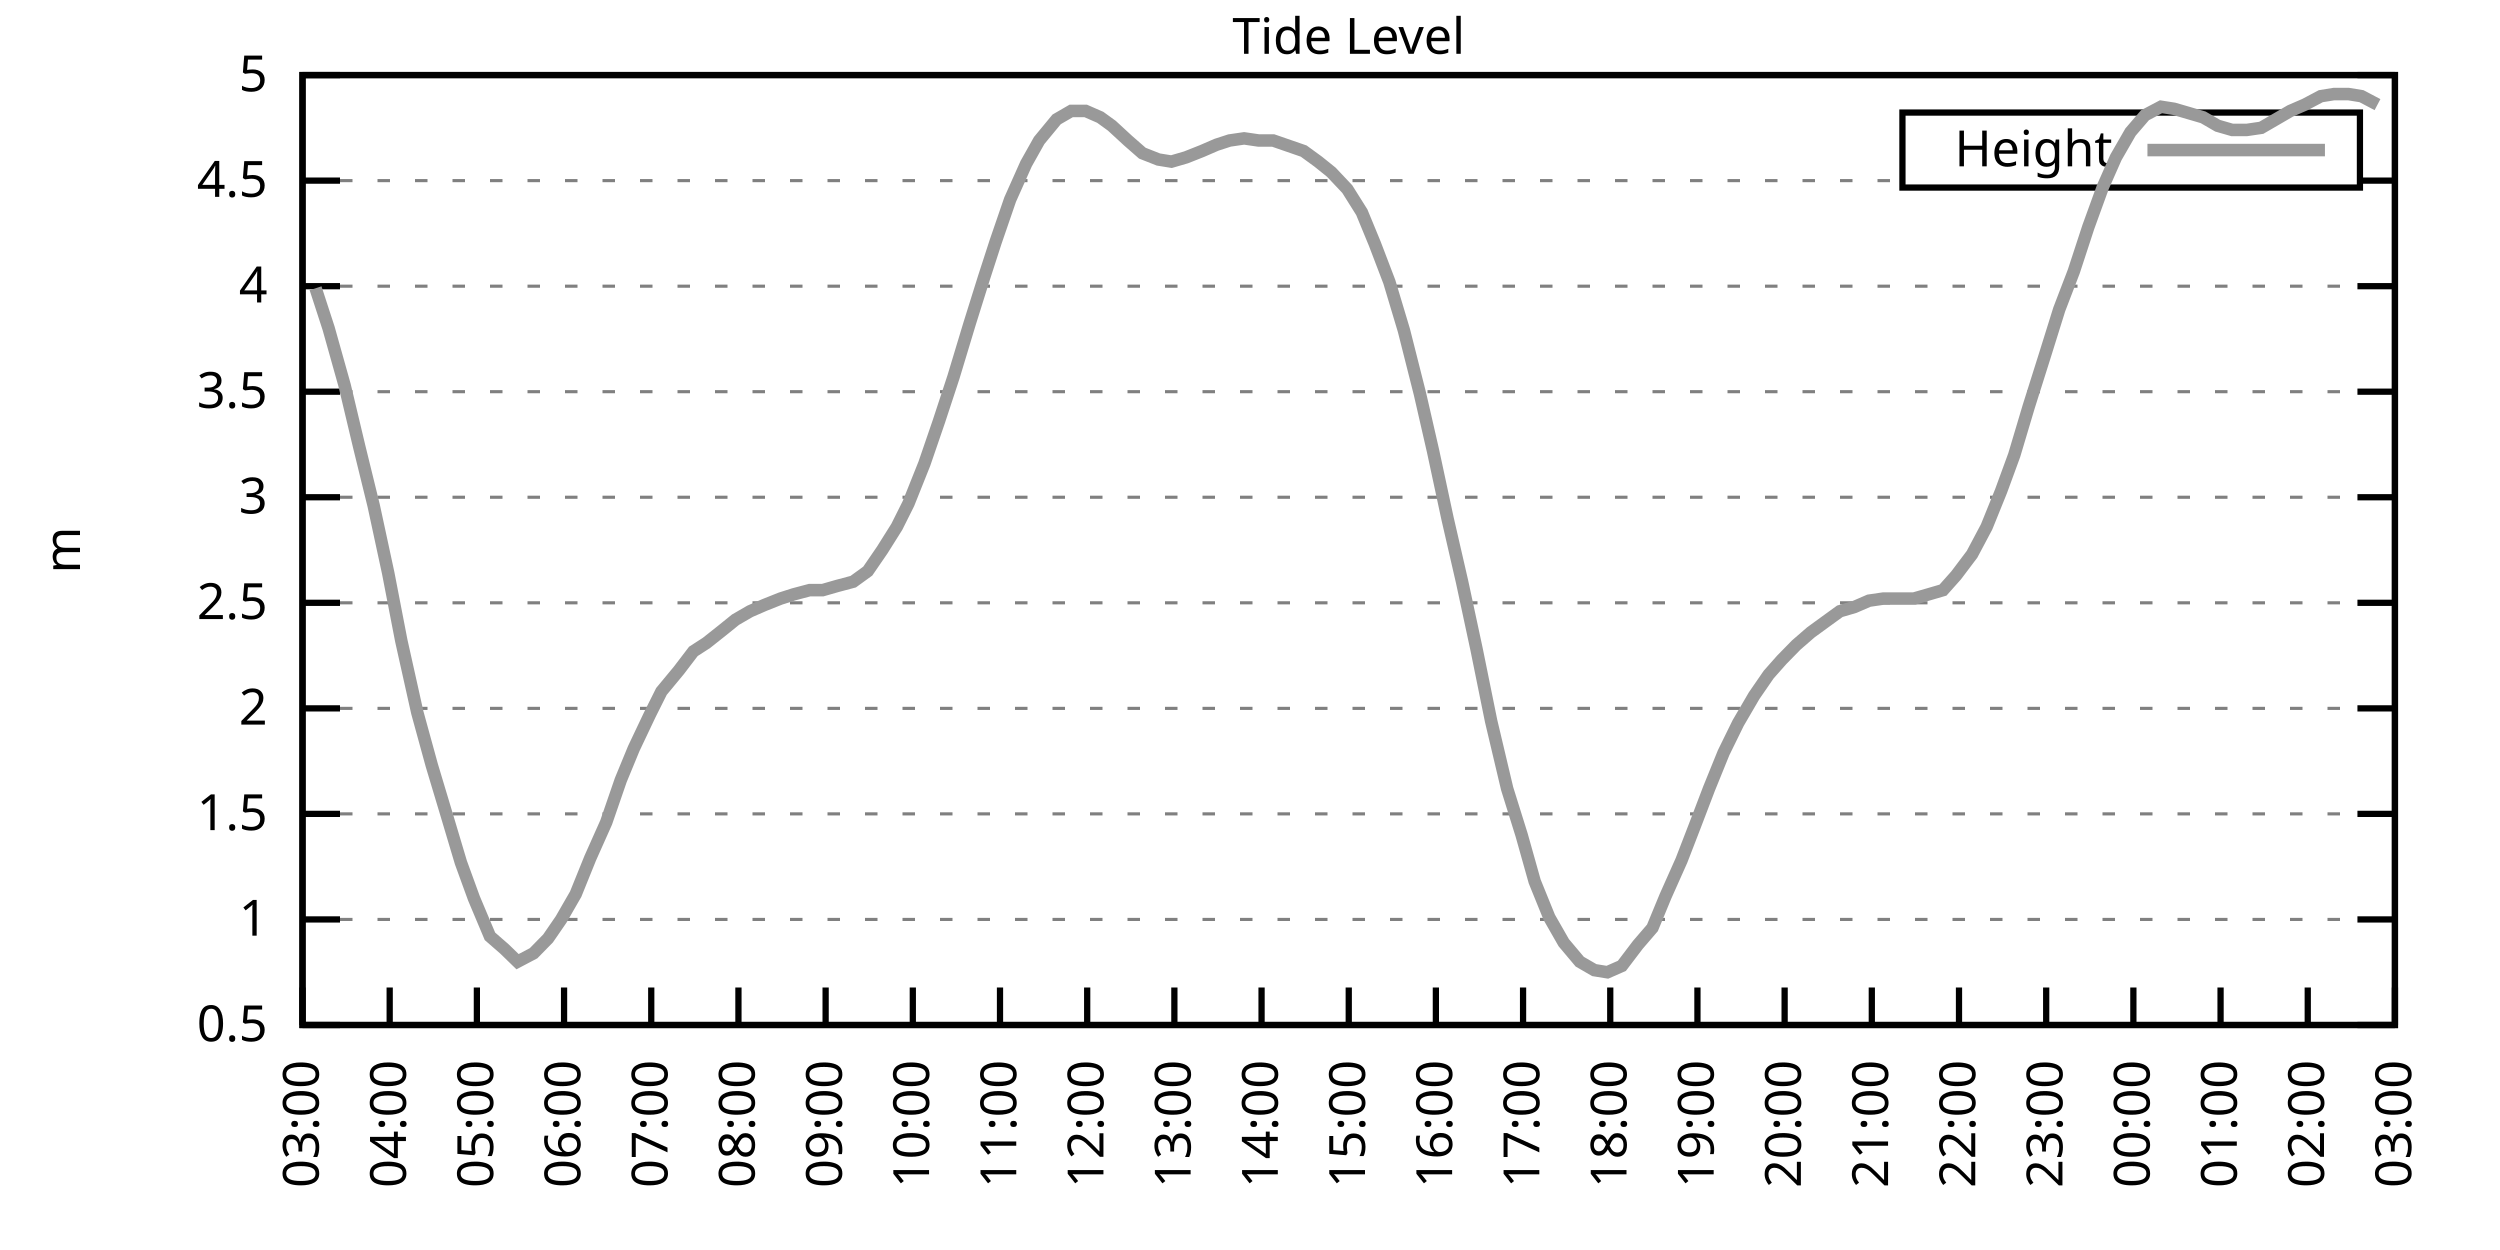
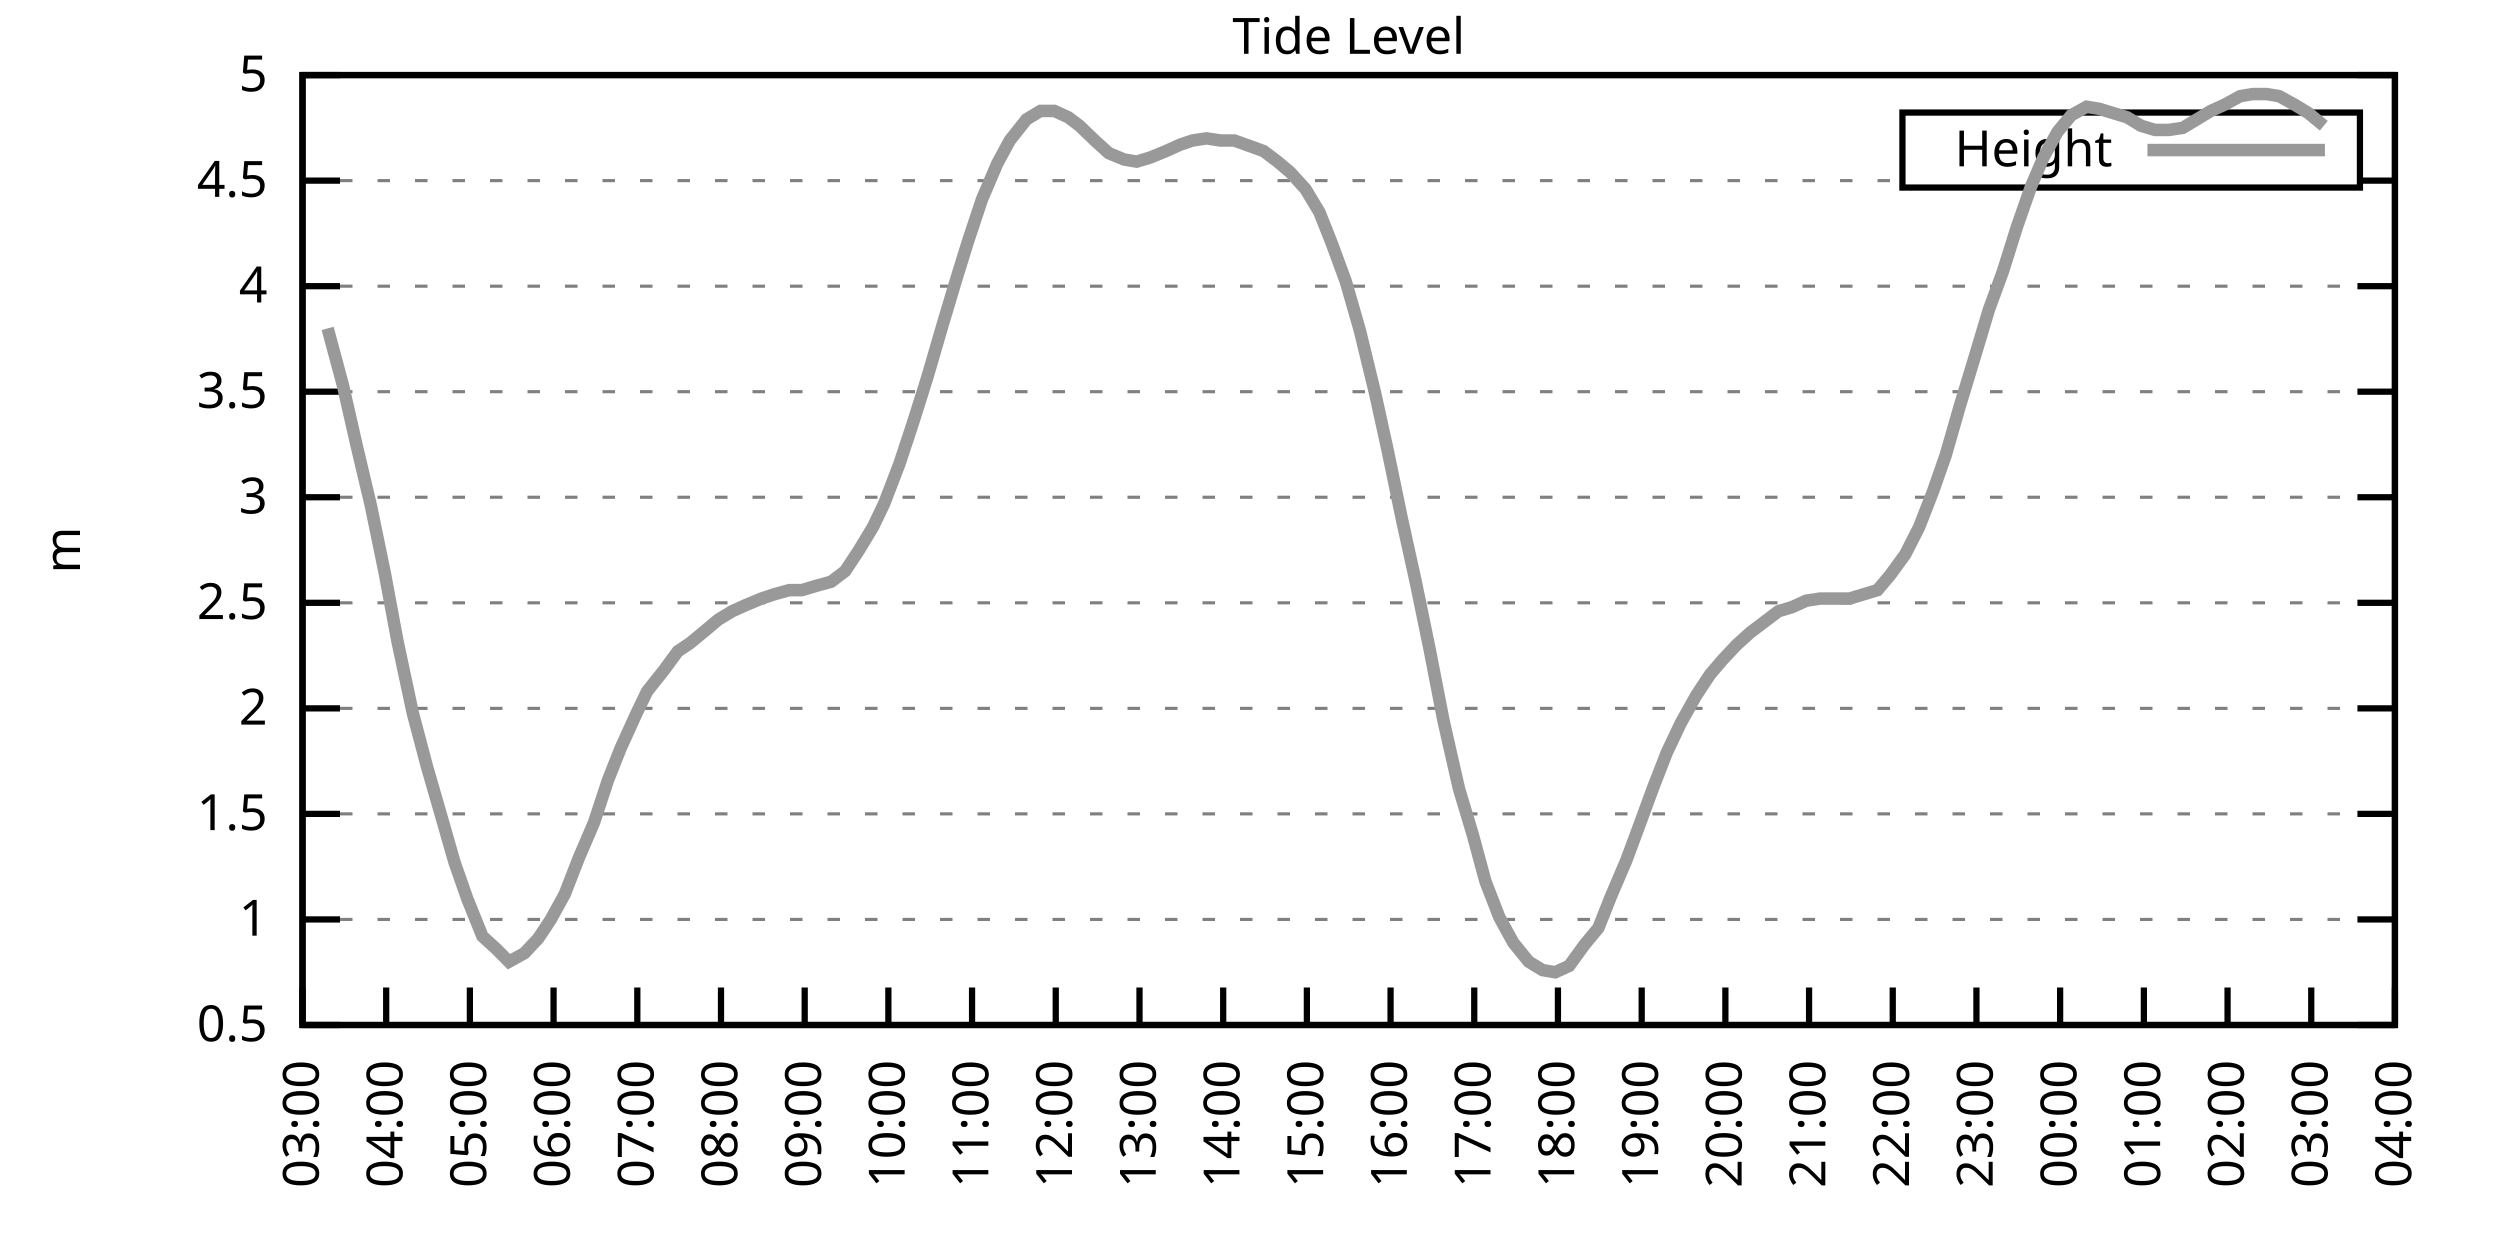
<svg xmlns="http://www.w3.org/2000/svg" xmlns:xlink="http://www.w3.org/1999/xlink" width="400" height="200" viewBox="0 0 400 200">
  <g id="gnuplot_canvas">
    <rect x="0" y="0" width="400" height="200" fill="none" />
    <defs>
      <circle id="gpDot" r="0.5" stroke-width="0.5" stroke="currentColor" />
      <path id="gpPt0" stroke-width="0.333" stroke="currentColor" d="M-1,0 h2 M0,-1 v2" />
      <path id="gpPt1" stroke-width="0.333" stroke="currentColor" d="M-1,-1 L1,1 M1,-1 L-1,1" />
      <path id="gpPt2" stroke-width="0.333" stroke="currentColor" d="M-1,0 L1,0 M0,-1 L0,1 M-1,-1 L1,1 M-1,1 L1,-1" />
      <rect id="gpPt3" stroke-width="0.333" stroke="currentColor" x="-1" y="-1" width="2" height="2" />
      <rect id="gpPt4" stroke-width="0.333" stroke="currentColor" fill="currentColor" x="-1" y="-1" width="2" height="2" />
      <circle id="gpPt5" stroke-width="0.333" stroke="currentColor" cx="0" cy="0" r="1" />
      <use xlink:href="#gpPt5" id="gpPt6" fill="currentColor" stroke="none" />
      <path id="gpPt7" stroke-width="0.333" stroke="currentColor" d="M0,-1.33 L-1.33,0.67 L1.33,0.67 z" />
      <use xlink:href="#gpPt7" id="gpPt8" fill="currentColor" stroke="none" />
      <use xlink:href="#gpPt7" id="gpPt9" stroke="currentColor" transform="rotate(180)" />
      <use xlink:href="#gpPt9" id="gpPt10" fill="currentColor" stroke="none" />
      <use xlink:href="#gpPt3" id="gpPt11" stroke="currentColor" transform="rotate(45)" />
      <use xlink:href="#gpPt11" id="gpPt12" fill="currentColor" stroke="none" />
      <path id="gpPt13" stroke-width="0.333" stroke="currentColor" d="M0,1.330 L1.265,0.411 L0.782,-1.067 L-0.782,-1.076 L-1.265,0.411 z" />
      <use xlink:href="#gpPt13" id="gpPt14" fill="currentColor" stroke="none" />
      <filter id="textbox" filterUnits="objectBoundingBox" x="0" y="0" height="1" width="1">
        <feFlood flood-color="white" flood-opacity="1" result="bgnd" />
        <feComposite in="SourceGraphic" in2="bgnd" operator="atop" />
      </filter>
      <filter id="greybox" filterUnits="objectBoundingBox" x="0" y="0" height="1" width="1">
        <feFlood flood-color="lightgrey" flood-opacity="1" result="grey" />
        <feComposite in="SourceGraphic" in2="grey" operator="atop" />
      </filter>
    </defs>
    <g fill="none" color="white" stroke="currentColor" stroke-width="1.00" stroke-linecap="butt" stroke-linejoin="miter">
</g>
    <g fill="none" color="black" stroke="currentColor" stroke-width="1.00" stroke-linecap="butt" stroke-linejoin="miter">
      <g stroke="none" shape-rendering="crispEdges">
        <polygon fill="rgb(255, 255, 255)" points="48.40,164.00 383.18,164.00 383.18,12.02 48.40,12.02 " />
      </g>
    </g>
    <g fill="none" color="black" stroke="currentColor" stroke-width="1.00" stroke-linecap="butt" stroke-linejoin="miter">
</g>
    <g fill="none" color="black" stroke="black" stroke-width="0.50" stroke-linecap="butt" stroke-linejoin="miter">
</g>
    <g fill="none" color="gray" stroke="currentColor" stroke-width="0.50" stroke-linecap="butt" stroke-linejoin="miter">
      <path stroke="gray" stroke-dasharray="2,4" class="gridline" d="M48.40,164.00 L383.19,164.00  " />
    </g>
    <g fill="none" color="gray" stroke="gray" stroke-width="1.00" stroke-linecap="butt" stroke-linejoin="miter">
</g>
    <g fill="none" color="black" stroke="currentColor" stroke-width="1.00" stroke-linecap="butt" stroke-linejoin="miter">
      <path stroke="black" d="M48.40,164.00 L54.40,164.00 M383.19,164.00 L377.19,164.00  " />
      <g transform="translate(42.80,166.60)" stroke="none" fill="black" font-family="Sans" font-size="8.00" text-anchor="end">
        <text>
          <tspan font-family="Sans"> 0.5</tspan>
        </text>
      </g>
    </g>
    <g fill="none" color="black" stroke="currentColor" stroke-width="1.00" stroke-linecap="butt" stroke-linejoin="miter">
</g>
    <g fill="none" color="black" stroke="black" stroke-width="0.50" stroke-linecap="butt" stroke-linejoin="miter">
</g>
    <g fill="none" color="gray" stroke="currentColor" stroke-width="0.50" stroke-linecap="butt" stroke-linejoin="miter">
      <path stroke="gray" stroke-dasharray="2,4" class="gridline" d="M48.40,147.11 L383.19,147.11  " />
    </g>
    <g fill="none" color="gray" stroke="gray" stroke-width="1.00" stroke-linecap="butt" stroke-linejoin="miter">
</g>
    <g fill="none" color="black" stroke="currentColor" stroke-width="1.00" stroke-linecap="butt" stroke-linejoin="miter">
      <path stroke="black" d="M48.40,147.11 L54.40,147.11 M383.19,147.11 L377.19,147.11  " />
      <g transform="translate(42.80,149.71)" stroke="none" fill="black" font-family="Sans" font-size="8.00" text-anchor="end">
        <text>
          <tspan font-family="Sans"> 1</tspan>
        </text>
      </g>
    </g>
    <g fill="none" color="black" stroke="currentColor" stroke-width="1.00" stroke-linecap="butt" stroke-linejoin="miter">
</g>
    <g fill="none" color="black" stroke="black" stroke-width="0.50" stroke-linecap="butt" stroke-linejoin="miter">
</g>
    <g fill="none" color="gray" stroke="currentColor" stroke-width="0.50" stroke-linecap="butt" stroke-linejoin="miter">
      <path stroke="gray" stroke-dasharray="2,4" class="gridline" d="M48.40,130.22 L383.19,130.22  " />
    </g>
    <g fill="none" color="gray" stroke="gray" stroke-width="1.00" stroke-linecap="butt" stroke-linejoin="miter">
</g>
    <g fill="none" color="black" stroke="currentColor" stroke-width="1.00" stroke-linecap="butt" stroke-linejoin="miter">
      <path stroke="black" d="M48.40,130.22 L54.40,130.22 M383.19,130.22 L377.19,130.22  " />
      <g transform="translate(42.80,132.82)" stroke="none" fill="black" font-family="Sans" font-size="8.00" text-anchor="end">
        <text>
          <tspan font-family="Sans"> 1.5</tspan>
        </text>
      </g>
    </g>
    <g fill="none" color="black" stroke="currentColor" stroke-width="1.00" stroke-linecap="butt" stroke-linejoin="miter">
</g>
    <g fill="none" color="black" stroke="black" stroke-width="0.50" stroke-linecap="butt" stroke-linejoin="miter">
</g>
    <g fill="none" color="gray" stroke="currentColor" stroke-width="0.50" stroke-linecap="butt" stroke-linejoin="miter">
      <path stroke="gray" stroke-dasharray="2,4" class="gridline" d="M48.40,113.34 L383.19,113.34  " />
    </g>
    <g fill="none" color="gray" stroke="gray" stroke-width="1.00" stroke-linecap="butt" stroke-linejoin="miter">
</g>
    <g fill="none" color="black" stroke="currentColor" stroke-width="1.00" stroke-linecap="butt" stroke-linejoin="miter">
      <path stroke="black" d="M48.40,113.34 L54.40,113.34 M383.19,113.34 L377.19,113.34  " />
      <g transform="translate(42.80,115.94)" stroke="none" fill="black" font-family="Sans" font-size="8.00" text-anchor="end">
        <text>
          <tspan font-family="Sans"> 2</tspan>
        </text>
      </g>
    </g>
    <g fill="none" color="black" stroke="currentColor" stroke-width="1.00" stroke-linecap="butt" stroke-linejoin="miter">
</g>
    <g fill="none" color="black" stroke="black" stroke-width="0.50" stroke-linecap="butt" stroke-linejoin="miter">
</g>
    <g fill="none" color="gray" stroke="currentColor" stroke-width="0.50" stroke-linecap="butt" stroke-linejoin="miter">
      <path stroke="gray" stroke-dasharray="2,4" class="gridline" d="M48.40,96.45 L383.19,96.45  " />
    </g>
    <g fill="none" color="gray" stroke="gray" stroke-width="1.00" stroke-linecap="butt" stroke-linejoin="miter">
</g>
    <g fill="none" color="black" stroke="currentColor" stroke-width="1.00" stroke-linecap="butt" stroke-linejoin="miter">
      <path stroke="black" d="M48.40,96.45 L54.40,96.45 M383.19,96.45 L377.19,96.45  " />
      <g transform="translate(42.80,99.05)" stroke="none" fill="black" font-family="Sans" font-size="8.00" text-anchor="end">
        <text>
          <tspan font-family="Sans"> 2.5</tspan>
        </text>
      </g>
    </g>
    <g fill="none" color="black" stroke="currentColor" stroke-width="1.00" stroke-linecap="butt" stroke-linejoin="miter">
</g>
    <g fill="none" color="black" stroke="black" stroke-width="0.50" stroke-linecap="butt" stroke-linejoin="miter">
</g>
    <g fill="none" color="gray" stroke="currentColor" stroke-width="0.50" stroke-linecap="butt" stroke-linejoin="miter">
      <path stroke="gray" stroke-dasharray="2,4" class="gridline" d="M48.40,79.56 L383.19,79.56  " />
    </g>
    <g fill="none" color="gray" stroke="gray" stroke-width="1.00" stroke-linecap="butt" stroke-linejoin="miter">
</g>
    <g fill="none" color="black" stroke="currentColor" stroke-width="1.00" stroke-linecap="butt" stroke-linejoin="miter">
      <path stroke="black" d="M48.40,79.56 L54.40,79.56 M383.19,79.56 L377.19,79.56  " />
      <g transform="translate(42.80,82.16)" stroke="none" fill="black" font-family="Sans" font-size="8.00" text-anchor="end">
        <text>
          <tspan font-family="Sans"> 3</tspan>
        </text>
      </g>
    </g>
    <g fill="none" color="black" stroke="currentColor" stroke-width="1.00" stroke-linecap="butt" stroke-linejoin="miter">
</g>
    <g fill="none" color="black" stroke="black" stroke-width="0.50" stroke-linecap="butt" stroke-linejoin="miter">
</g>
    <g fill="none" color="gray" stroke="currentColor" stroke-width="0.50" stroke-linecap="butt" stroke-linejoin="miter">
      <path stroke="gray" stroke-dasharray="2,4" class="gridline" d="M48.40,62.67 L383.19,62.67  " />
    </g>
    <g fill="none" color="gray" stroke="gray" stroke-width="1.00" stroke-linecap="butt" stroke-linejoin="miter">
</g>
    <g fill="none" color="black" stroke="currentColor" stroke-width="1.00" stroke-linecap="butt" stroke-linejoin="miter">
      <path stroke="black" d="M48.40,62.67 L54.40,62.67 M383.19,62.67 L377.19,62.67  " />
      <g transform="translate(42.80,65.27)" stroke="none" fill="black" font-family="Sans" font-size="8.00" text-anchor="end">
        <text>
          <tspan font-family="Sans"> 3.5</tspan>
        </text>
      </g>
    </g>
    <g fill="none" color="black" stroke="currentColor" stroke-width="1.00" stroke-linecap="butt" stroke-linejoin="miter">
</g>
    <g fill="none" color="black" stroke="black" stroke-width="0.50" stroke-linecap="butt" stroke-linejoin="miter">
</g>
    <g fill="none" color="gray" stroke="currentColor" stroke-width="0.50" stroke-linecap="butt" stroke-linejoin="miter">
      <path stroke="gray" stroke-dasharray="2,4" class="gridline" d="M48.40,45.79 L383.19,45.79  " />
    </g>
    <g fill="none" color="gray" stroke="gray" stroke-width="1.00" stroke-linecap="butt" stroke-linejoin="miter">
</g>
    <g fill="none" color="black" stroke="currentColor" stroke-width="1.00" stroke-linecap="butt" stroke-linejoin="miter">
      <path stroke="black" d="M48.40,45.79 L54.40,45.79 M383.19,45.79 L377.19,45.79  " />
      <g transform="translate(42.80,48.39)" stroke="none" fill="black" font-family="Sans" font-size="8.00" text-anchor="end">
        <text>
          <tspan font-family="Sans"> 4</tspan>
        </text>
      </g>
    </g>
    <g fill="none" color="black" stroke="currentColor" stroke-width="1.00" stroke-linecap="butt" stroke-linejoin="miter">
</g>
    <g fill="none" color="black" stroke="black" stroke-width="0.50" stroke-linecap="butt" stroke-linejoin="miter">
</g>
    <g fill="none" color="gray" stroke="currentColor" stroke-width="0.50" stroke-linecap="butt" stroke-linejoin="miter">
      <path stroke="gray" stroke-dasharray="2,4" class="gridline" d="M48.40,28.90 L304.39,28.90 M377.59,28.90 L383.19,28.90  " />
    </g>
    <g fill="none" color="gray" stroke="gray" stroke-width="1.00" stroke-linecap="butt" stroke-linejoin="miter">
</g>
    <g fill="none" color="black" stroke="currentColor" stroke-width="1.00" stroke-linecap="butt" stroke-linejoin="miter">
      <path stroke="black" d="M48.40,28.90 L54.40,28.90 M383.19,28.90 L377.19,28.90  " />
      <g transform="translate(42.80,31.50)" stroke="none" fill="black" font-family="Sans" font-size="8.00" text-anchor="end">
        <text>
          <tspan font-family="Sans"> 4.5</tspan>
        </text>
      </g>
    </g>
    <g fill="none" color="black" stroke="currentColor" stroke-width="1.00" stroke-linecap="butt" stroke-linejoin="miter">
</g>
    <g fill="none" color="black" stroke="black" stroke-width="0.50" stroke-linecap="butt" stroke-linejoin="miter">
</g>
    <g fill="none" color="gray" stroke="currentColor" stroke-width="0.50" stroke-linecap="butt" stroke-linejoin="miter">
      <path stroke="gray" stroke-dasharray="2,4" class="gridline" d="M48.40,12.01 L383.19,12.01  " />
    </g>
    <g fill="none" color="gray" stroke="gray" stroke-width="1.00" stroke-linecap="butt" stroke-linejoin="miter">
</g>
    <g fill="none" color="black" stroke="currentColor" stroke-width="1.00" stroke-linecap="butt" stroke-linejoin="miter">
      <path stroke="black" d="M48.40,12.01 L54.40,12.01 M383.19,12.01 L377.19,12.01  " />
      <g transform="translate(42.80,14.61)" stroke="none" fill="black" font-family="Sans" font-size="8.00" text-anchor="end">
        <text>
          <tspan font-family="Sans"> 5</tspan>
        </text>
      </g>
    </g>
    <g fill="none" color="black" stroke="currentColor" stroke-width="1.00" stroke-linecap="butt" stroke-linejoin="miter">
      <path stroke="black" d="M48.40,164.00 L48.40,158.00  " />
      <g transform="translate(51.00,169.60) rotate(270.00)" stroke="none" fill="black" font-family="Sans" font-size="8.00" text-anchor="end">
        <text>
          <tspan font-family="Sans">03:00</tspan>
        </text>
      </g>
    </g>
    <g fill="none" color="black" stroke="currentColor" stroke-width="1.00" stroke-linecap="butt" stroke-linejoin="miter">
-       <path stroke="black" d="M62.35,164.00 L62.35,158.00  " />
-       <g transform="translate(64.95,169.60) rotate(270.00)" stroke="none" fill="black" font-family="Sans" font-size="8.00" text-anchor="end">
+       <path stroke="black" d="M61.79,164.00 L61.79,158.00  " />
+       <g transform="translate(64.39,169.60) rotate(270.00)" stroke="none" fill="black" font-family="Sans" font-size="8.00" text-anchor="end">
        <text>
          <tspan font-family="Sans">04:00</tspan>
        </text>
      </g>
    </g>
    <g fill="none" color="black" stroke="currentColor" stroke-width="1.00" stroke-linecap="butt" stroke-linejoin="miter">
-       <path stroke="black" d="M76.30,164.00 L76.30,158.00  " />
-       <g transform="translate(78.90,169.60) rotate(270.00)" stroke="none" fill="black" font-family="Sans" font-size="8.00" text-anchor="end">
+       <path stroke="black" d="M75.18,164.00 L75.18,158.00  " />
+       <g transform="translate(77.78,169.60) rotate(270.00)" stroke="none" fill="black" font-family="Sans" font-size="8.00" text-anchor="end">
        <text>
          <tspan font-family="Sans">05:00</tspan>
        </text>
      </g>
    </g>
    <g fill="none" color="black" stroke="currentColor" stroke-width="1.00" stroke-linecap="butt" stroke-linejoin="miter">
-       <path stroke="black" d="M90.25,164.00 L90.25,158.00  " />
-       <g transform="translate(92.85,169.60) rotate(270.00)" stroke="none" fill="black" font-family="Sans" font-size="8.00" text-anchor="end">
+       <path stroke="black" d="M88.57,164.00 L88.57,158.00  " />
+       <g transform="translate(91.17,169.60) rotate(270.00)" stroke="none" fill="black" font-family="Sans" font-size="8.00" text-anchor="end">
        <text>
          <tspan font-family="Sans">06:00</tspan>
        </text>
      </g>
    </g>
    <g fill="none" color="black" stroke="currentColor" stroke-width="1.00" stroke-linecap="butt" stroke-linejoin="miter">
-       <path stroke="black" d="M104.20,164.00 L104.20,158.00  " />
-       <g transform="translate(106.80,169.60) rotate(270.00)" stroke="none" fill="black" font-family="Sans" font-size="8.00" text-anchor="end">
+       <path stroke="black" d="M101.97,164.00 L101.97,158.00  " />
+       <g transform="translate(104.57,169.60) rotate(270.00)" stroke="none" fill="black" font-family="Sans" font-size="8.00" text-anchor="end">
        <text>
          <tspan font-family="Sans">07:00</tspan>
        </text>
      </g>
    </g>
    <g fill="none" color="black" stroke="currentColor" stroke-width="1.00" stroke-linecap="butt" stroke-linejoin="miter">
-       <path stroke="black" d="M118.15,164.00 L118.15,158.00  " />
-       <g transform="translate(120.75,169.60) rotate(270.00)" stroke="none" fill="black" font-family="Sans" font-size="8.00" text-anchor="end">
+       <path stroke="black" d="M115.36,164.00 L115.36,158.00  " />
+       <g transform="translate(117.96,169.60) rotate(270.00)" stroke="none" fill="black" font-family="Sans" font-size="8.00" text-anchor="end">
        <text>
          <tspan font-family="Sans">08:00</tspan>
        </text>
      </g>
    </g>
    <g fill="none" color="black" stroke="currentColor" stroke-width="1.00" stroke-linecap="butt" stroke-linejoin="miter">
-       <path stroke="black" d="M132.10,164.00 L132.10,158.00  " />
-       <g transform="translate(134.70,169.60) rotate(270.00)" stroke="none" fill="black" font-family="Sans" font-size="8.00" text-anchor="end">
+       <path stroke="black" d="M128.75,164.00 L128.75,158.00  " />
+       <g transform="translate(131.35,169.60) rotate(270.00)" stroke="none" fill="black" font-family="Sans" font-size="8.00" text-anchor="end">
        <text>
          <tspan font-family="Sans">09:00</tspan>
        </text>
      </g>
    </g>
    <g fill="none" color="black" stroke="currentColor" stroke-width="1.00" stroke-linecap="butt" stroke-linejoin="miter">
-       <path stroke="black" d="M146.05,164.00 L146.05,158.00  " />
-       <g transform="translate(148.65,169.60) rotate(270.00)" stroke="none" fill="black" font-family="Sans" font-size="8.00" text-anchor="end">
+       <path stroke="black" d="M142.14,164.00 L142.14,158.00  " />
+       <g transform="translate(144.74,169.60) rotate(270.00)" stroke="none" fill="black" font-family="Sans" font-size="8.00" text-anchor="end">
        <text>
          <tspan font-family="Sans">10:00</tspan>
        </text>
      </g>
    </g>
    <g fill="none" color="black" stroke="currentColor" stroke-width="1.00" stroke-linecap="butt" stroke-linejoin="miter">
-       <path stroke="black" d="M160.00,164.00 L160.00,158.00  " />
-       <g transform="translate(162.60,169.60) rotate(270.00)" stroke="none" fill="black" font-family="Sans" font-size="8.00" text-anchor="end">
+       <path stroke="black" d="M155.53,164.00 L155.53,158.00  " />
+       <g transform="translate(158.13,169.60) rotate(270.00)" stroke="none" fill="black" font-family="Sans" font-size="8.00" text-anchor="end">
        <text>
          <tspan font-family="Sans">11:00</tspan>
        </text>
      </g>
    </g>
    <g fill="none" color="black" stroke="currentColor" stroke-width="1.00" stroke-linecap="butt" stroke-linejoin="miter">
-       <path stroke="black" d="M173.95,164.00 L173.95,158.00  " />
-       <g transform="translate(176.55,169.60) rotate(270.00)" stroke="none" fill="black" font-family="Sans" font-size="8.00" text-anchor="end">
+       <path stroke="black" d="M168.92,164.00 L168.92,158.00  " />
+       <g transform="translate(171.52,169.60) rotate(270.00)" stroke="none" fill="black" font-family="Sans" font-size="8.00" text-anchor="end">
        <text>
          <tspan font-family="Sans">12:00</tspan>
        </text>
      </g>
    </g>
    <g fill="none" color="black" stroke="currentColor" stroke-width="1.00" stroke-linecap="butt" stroke-linejoin="miter">
-       <path stroke="black" d="M187.90,164.00 L187.90,158.00  " />
-       <g transform="translate(190.50,169.60) rotate(270.00)" stroke="none" fill="black" font-family="Sans" font-size="8.00" text-anchor="end">
+       <path stroke="black" d="M182.32,164.00 L182.32,158.00  " />
+       <g transform="translate(184.92,169.60) rotate(270.00)" stroke="none" fill="black" font-family="Sans" font-size="8.00" text-anchor="end">
        <text>
          <tspan font-family="Sans">13:00</tspan>
        </text>
      </g>
    </g>
    <g fill="none" color="black" stroke="currentColor" stroke-width="1.00" stroke-linecap="butt" stroke-linejoin="miter">
-       <path stroke="black" d="M201.85,164.00 L201.85,158.00  " />
-       <g transform="translate(204.45,169.60) rotate(270.00)" stroke="none" fill="black" font-family="Sans" font-size="8.00" text-anchor="end">
+       <path stroke="black" d="M195.71,164.00 L195.71,158.00  " />
+       <g transform="translate(198.31,169.60) rotate(270.00)" stroke="none" fill="black" font-family="Sans" font-size="8.00" text-anchor="end">
        <text>
          <tspan font-family="Sans">14:00</tspan>
        </text>
      </g>
    </g>
    <g fill="none" color="black" stroke="currentColor" stroke-width="1.00" stroke-linecap="butt" stroke-linejoin="miter">
-       <path stroke="black" d="M215.80,164.00 L215.80,158.00  " />
-       <g transform="translate(218.40,169.60) rotate(270.00)" stroke="none" fill="black" font-family="Sans" font-size="8.00" text-anchor="end">
+       <path stroke="black" d="M209.10,164.00 L209.10,158.00  " />
+       <g transform="translate(211.70,169.60) rotate(270.00)" stroke="none" fill="black" font-family="Sans" font-size="8.00" text-anchor="end">
        <text>
          <tspan font-family="Sans">15:00</tspan>
        </text>
      </g>
    </g>
    <g fill="none" color="black" stroke="currentColor" stroke-width="1.00" stroke-linecap="butt" stroke-linejoin="miter">
-       <path stroke="black" d="M229.74,164.00 L229.74,158.00  " />
-       <g transform="translate(232.34,169.60) rotate(270.00)" stroke="none" fill="black" font-family="Sans" font-size="8.00" text-anchor="end">
+       <path stroke="black" d="M222.49,164.00 L222.49,158.00  " />
+       <g transform="translate(225.09,169.60) rotate(270.00)" stroke="none" fill="black" font-family="Sans" font-size="8.00" text-anchor="end">
        <text>
          <tspan font-family="Sans">16:00</tspan>
        </text>
      </g>
    </g>
    <g fill="none" color="black" stroke="currentColor" stroke-width="1.00" stroke-linecap="butt" stroke-linejoin="miter">
-       <path stroke="black" d="M243.69,164.00 L243.69,158.00  " />
-       <g transform="translate(246.29,169.60) rotate(270.00)" stroke="none" fill="black" font-family="Sans" font-size="8.00" text-anchor="end">
+       <path stroke="black" d="M235.88,164.00 L235.88,158.00  " />
+       <g transform="translate(238.48,169.60) rotate(270.00)" stroke="none" fill="black" font-family="Sans" font-size="8.00" text-anchor="end">
        <text>
          <tspan font-family="Sans">17:00</tspan>
        </text>
      </g>
    </g>
    <g fill="none" color="black" stroke="currentColor" stroke-width="1.00" stroke-linecap="butt" stroke-linejoin="miter">
-       <path stroke="black" d="M257.64,164.00 L257.64,158.00  " />
-       <g transform="translate(260.24,169.60) rotate(270.00)" stroke="none" fill="black" font-family="Sans" font-size="8.00" text-anchor="end">
+       <path stroke="black" d="M249.27,164.00 L249.27,158.00  " />
+       <g transform="translate(251.87,169.60) rotate(270.00)" stroke="none" fill="black" font-family="Sans" font-size="8.00" text-anchor="end">
        <text>
          <tspan font-family="Sans">18:00</tspan>
        </text>
      </g>
    </g>
    <g fill="none" color="black" stroke="currentColor" stroke-width="1.00" stroke-linecap="butt" stroke-linejoin="miter">
-       <path stroke="black" d="M271.59,164.00 L271.59,158.00  " />
-       <g transform="translate(274.19,169.60) rotate(270.00)" stroke="none" fill="black" font-family="Sans" font-size="8.00" text-anchor="end">
+       <path stroke="black" d="M262.67,164.00 L262.67,158.00  " />
+       <g transform="translate(265.27,169.60) rotate(270.00)" stroke="none" fill="black" font-family="Sans" font-size="8.00" text-anchor="end">
        <text>
          <tspan font-family="Sans">19:00</tspan>
        </text>
      </g>
    </g>
    <g fill="none" color="black" stroke="currentColor" stroke-width="1.00" stroke-linecap="butt" stroke-linejoin="miter">
-       <path stroke="black" d="M285.54,164.00 L285.54,158.00  " />
-       <g transform="translate(288.14,169.60) rotate(270.00)" stroke="none" fill="black" font-family="Sans" font-size="8.00" text-anchor="end">
+       <path stroke="black" d="M276.06,164.00 L276.06,158.00  " />
+       <g transform="translate(278.66,169.60) rotate(270.00)" stroke="none" fill="black" font-family="Sans" font-size="8.00" text-anchor="end">
        <text>
          <tspan font-family="Sans">20:00</tspan>
        </text>
      </g>
    </g>
    <g fill="none" color="black" stroke="currentColor" stroke-width="1.00" stroke-linecap="butt" stroke-linejoin="miter">
-       <path stroke="black" d="M299.49,164.00 L299.49,158.00  " />
-       <g transform="translate(302.09,169.60) rotate(270.00)" stroke="none" fill="black" font-family="Sans" font-size="8.00" text-anchor="end">
+       <path stroke="black" d="M289.45,164.00 L289.45,158.00  " />
+       <g transform="translate(292.05,169.60) rotate(270.00)" stroke="none" fill="black" font-family="Sans" font-size="8.00" text-anchor="end">
        <text>
          <tspan font-family="Sans">21:00</tspan>
        </text>
      </g>
    </g>
    <g fill="none" color="black" stroke="currentColor" stroke-width="1.00" stroke-linecap="butt" stroke-linejoin="miter">
-       <path stroke="black" d="M313.44,164.00 L313.44,158.00  " />
-       <g transform="translate(316.04,169.60) rotate(270.00)" stroke="none" fill="black" font-family="Sans" font-size="8.00" text-anchor="end">
+       <path stroke="black" d="M302.84,164.00 L302.84,158.00  " />
+       <g transform="translate(305.44,169.60) rotate(270.00)" stroke="none" fill="black" font-family="Sans" font-size="8.00" text-anchor="end">
        <text>
          <tspan font-family="Sans">22:00</tspan>
        </text>
      </g>
    </g>
    <g fill="none" color="black" stroke="currentColor" stroke-width="1.00" stroke-linecap="butt" stroke-linejoin="miter">
-       <path stroke="black" d="M327.39,164.00 L327.39,158.00  " />
-       <g transform="translate(329.99,169.60) rotate(270.00)" stroke="none" fill="black" font-family="Sans" font-size="8.00" text-anchor="end">
+       <path stroke="black" d="M316.23,164.00 L316.23,158.00  " />
+       <g transform="translate(318.83,169.60) rotate(270.00)" stroke="none" fill="black" font-family="Sans" font-size="8.00" text-anchor="end">
        <text>
          <tspan font-family="Sans">23:00</tspan>
        </text>
      </g>
    </g>
    <g fill="none" color="black" stroke="currentColor" stroke-width="1.00" stroke-linecap="butt" stroke-linejoin="miter">
-       <path stroke="black" d="M341.34,164.00 L341.34,158.00  " />
-       <g transform="translate(343.94,169.60) rotate(270.00)" stroke="none" fill="black" font-family="Sans" font-size="8.00" text-anchor="end">
+       <path stroke="black" d="M329.62,164.00 L329.62,158.00  " />
+       <g transform="translate(332.22,169.60) rotate(270.00)" stroke="none" fill="black" font-family="Sans" font-size="8.00" text-anchor="end">
        <text>
          <tspan font-family="Sans">00:00</tspan>
        </text>
      </g>
    </g>
    <g fill="none" color="black" stroke="currentColor" stroke-width="1.00" stroke-linecap="butt" stroke-linejoin="miter">
-       <path stroke="black" d="M355.29,164.00 L355.29,158.00  " />
-       <g transform="translate(357.89,169.60) rotate(270.00)" stroke="none" fill="black" font-family="Sans" font-size="8.00" text-anchor="end">
+       <path stroke="black" d="M343.02,164.00 L343.02,158.00  " />
+       <g transform="translate(345.62,169.60) rotate(270.00)" stroke="none" fill="black" font-family="Sans" font-size="8.00" text-anchor="end">
        <text>
          <tspan font-family="Sans">01:00</tspan>
        </text>
      </g>
    </g>
    <g fill="none" color="black" stroke="currentColor" stroke-width="1.00" stroke-linecap="butt" stroke-linejoin="miter">
-       <path stroke="black" d="M369.24,164.00 L369.24,158.00  " />
-       <g transform="translate(371.84,169.60) rotate(270.00)" stroke="none" fill="black" font-family="Sans" font-size="8.00" text-anchor="end">
+       <path stroke="black" d="M356.41,164.00 L356.41,158.00  " />
+       <g transform="translate(359.01,169.60) rotate(270.00)" stroke="none" fill="black" font-family="Sans" font-size="8.00" text-anchor="end">
        <text>
          <tspan font-family="Sans">02:00</tspan>
+         </text>
+       </g>
+     </g>
+     <g fill="none" color="black" stroke="currentColor" stroke-width="1.00" stroke-linecap="butt" stroke-linejoin="miter">
+       <path stroke="black" d="M369.80,164.00 L369.80,158.00  " />
+       <g transform="translate(372.40,169.60) rotate(270.00)" stroke="none" fill="black" font-family="Sans" font-size="8.00" text-anchor="end">
+         <text>
+           <tspan font-family="Sans">03:00</tspan>
        </text>
      </g>
    </g>
    <g fill="none" color="black" stroke="currentColor" stroke-width="1.00" stroke-linecap="butt" stroke-linejoin="miter">
      <path stroke="black" d="M383.19,164.00 L383.19,158.00  " />
      <g transform="translate(385.79,169.60) rotate(270.00)" stroke="none" fill="black" font-family="Sans" font-size="8.00" text-anchor="end">
        <text>
-           <tspan font-family="Sans">03:00</tspan>
+           <tspan font-family="Sans">04:00</tspan>
        </text>
      </g>
    </g>
    <g fill="none" color="black" stroke="currentColor" stroke-width="1.00" stroke-linecap="butt" stroke-linejoin="miter">
</g>
    <g fill="none" color="black" stroke="currentColor" stroke-width="1.00" stroke-linecap="butt" stroke-linejoin="miter">
      <path stroke="black" d="M48.40,12.01 L48.40,164.00 L383.19,164.00 L383.19,12.01 L48.40,12.01 Z  " />
    </g>
    <g fill="none" color="black" stroke="currentColor" stroke-width="1.00" stroke-linecap="butt" stroke-linejoin="miter">
</g>
    <g fill="none" color="black" stroke="currentColor" stroke-width="1.00" stroke-linecap="butt" stroke-linejoin="miter">
      <path stroke="black" d="M304.39,30.01 L304.39,18.01 L377.59,18.01 L377.59,30.01 L304.39,30.01 Z  " />
    </g>
    <g id="Tide_level_plot_1">
      <g fill="none" color="white" stroke="black" stroke-width="2.00" stroke-linecap="butt" stroke-linejoin="miter">
</g>
      <g fill="none" color="black" stroke="currentColor" stroke-width="2.00" stroke-linecap="butt" stroke-linejoin="miter">
        <g transform="translate(337.99,26.61)" stroke="none" fill="black" font-family="Sans" font-size="8.00" text-anchor="end">
          <text>
            <tspan font-family="Sans">Height</tspan>
          </text>
        </g>
      </g>
      <g fill="none" color="black" stroke="currentColor" stroke-width="2.00" stroke-linecap="butt" stroke-linejoin="miter">
-         <path stroke="rgb(153, 153, 153)" d="M343.59,24.01 L371.99,24.01 M50.49,46.12 L52.58,52.54 L55.14,61.66 L57.47,71.45 L59.79,80.91 L62.12,91.72   L64.21,102.53 L66.77,114.01 L69.09,122.46 L71.42,130.22 L73.74,137.99 L75.83,143.73 L78.39,149.81 L80.72,151.84   L82.81,153.87 L85.37,152.52 L87.69,150.15 L89.78,147.11 L92.11,143.06 L94.43,137.32 L96.99,131.58 L99.32,124.82   L101.41,119.75 L103.97,114.35 L105.83,110.63 L108.62,107.26 L110.94,104.22 L113.03,102.87 L115.59,100.84 L117.68,99.15   L120.01,97.80 L122.33,96.79 L124.89,95.77 L126.98,95.10 L129.54,94.42 L131.63,94.42 L133.96,93.75 L136.51,93.07   L138.84,91.38 L141.16,88.00 L143.49,84.29 L145.35,80.57 L147.91,74.16 L150.23,67.40 L152.56,60.31 L155.11,51.87   L157.44,44.43 L159.30,38.69 L161.62,31.94 L164.18,26.20 L166.27,22.48 L169.06,19.10 L171.39,17.75 L173.71,17.75   L176.04,18.77 L177.90,20.12 L180.46,22.48 L182.78,24.51 L185.34,25.52 L187.43,25.86 L189.76,25.18 L192.31,24.17   L194.64,23.16 L196.73,22.48 L199.06,22.14 L201.38,22.48 L203.71,22.48 L208.59,24.17 L210.91,25.86 L213.01,27.55   L215.56,30.25 L217.89,33.96 L219.98,39.03 L222.30,45.11 L224.63,52.88 L227.19,63.01 L229.28,72.13 L231.60,82.94   L233.93,93.07 L236.25,103.88 L238.58,115.36 L241.14,126.17 L243.46,133.60 L245.55,141.03 L247.88,146.77 L250.20,150.83   L252.76,153.87 L255.09,155.22 L257.18,155.56 L259.50,154.54 L262.06,151.17 L264.39,148.46 L266.48,143.40 L269.04,137.66   L271.13,132.25 L273.45,126.17 L275.78,120.43 L278.10,115.70 L280.66,111.31 L282.99,107.93 L285.08,105.57 L287.40,103.20   L289.73,101.18 L292.05,99.49 L294.38,97.80 L296.70,97.12 L299.03,96.11 L301.35,95.77 L303.91,95.77 L306.23,95.77   L308.56,95.10 L310.88,94.42 L312.98,92.06 L315.53,88.68 L317.86,84.29 L320.18,78.55 L322.28,72.81 L324.60,65.04   L327.16,56.93 L329.48,49.50 L331.81,43.42 L334.13,36.33 L336.46,29.91 L338.55,25.18 L340.88,21.13 L343.20,18.43   L345.76,17.08 L347.85,17.41 L350.18,18.09 L352.50,18.77 L354.83,20.12 L357.15,20.79 L359.48,20.79 L361.80,20.45   L364.13,19.10 L366.45,17.75 L368.78,16.74 L371.33,15.39 L373.43,15.05 L375.75,15.05 L377.84,15.39 L380.40,16.74    " />
+         <path stroke="rgb(153, 153, 153)" d="M343.59,24.01 L371.99,24.01 M52.42,52.54 L54.87,61.66 L57.10,71.45 L59.34,80.91 L61.57,91.72 L63.58,102.53   L66.03,114.01 L68.26,122.46 L70.50,130.22 L72.73,137.99 L74.74,143.73 L77.19,149.81 L79.42,151.84 L81.43,153.87   L83.89,152.52 L86.12,150.15 L88.13,147.11 L90.36,143.06 L92.59,137.32 L95.05,131.58 L97.28,124.82 L99.29,119.75   L101.74,114.35 L103.53,110.63 L106.21,107.26 L108.44,104.22 L110.45,102.87 L112.90,100.84 L114.91,99.15 L117.14,97.80   L119.38,96.79 L121.83,95.77 L123.84,95.10 L126.29,94.42 L128.30,94.42 L130.54,93.75 L132.99,93.07 L135.22,91.38   L137.45,88.00 L139.69,84.29 L141.47,80.57 L143.93,74.16 L146.16,67.40 L148.39,60.31 L150.85,51.87 L153.08,44.43   L154.86,38.69 L157.10,31.94 L159.55,26.20 L161.56,22.48 L164.24,19.10 L166.47,17.75 L168.70,17.75 L170.93,18.77   L172.72,20.12 L175.17,22.48 L177.41,24.51 L179.86,25.52 L181.87,25.86 L184.10,25.18 L186.56,24.17 L188.79,23.16   L190.80,22.48 L193.03,22.14 L195.26,22.48 L197.49,22.48 L202.18,24.17 L204.41,25.86 L206.42,27.55 L208.88,30.25   L211.11,33.96 L213.12,39.03 L215.35,45.11 L217.58,52.88 L220.04,63.01 L222.04,72.13 L224.28,82.94 L226.51,93.07   L228.74,103.88 L230.97,115.36 L233.43,126.17 L235.66,133.60 L237.67,141.03 L239.90,146.77 L242.13,150.83 L244.59,153.87   L246.82,155.22 L248.83,155.56 L251.06,154.54 L253.51,151.17 L255.75,148.46 L257.76,143.40 L260.21,137.66 L262.22,132.25   L264.45,126.17 L266.68,120.43 L268.92,115.70 L271.37,111.31 L273.60,107.93 L275.61,105.57 L277.84,103.20 L280.07,101.18   L282.31,99.49 L284.54,97.80 L286.77,97.12 L289.00,96.11 L291.23,95.77 L293.69,95.77 L295.92,95.77 L298.15,95.10   L300.39,94.42 L302.39,92.06 L304.85,88.68 L307.08,84.29 L309.31,78.55 L311.32,72.81 L313.55,65.04 L316.01,56.93   L318.24,49.50 L320.47,43.42 L322.70,36.33 L324.94,29.91 L326.95,25.18 L329.18,21.13 L331.41,18.43 L333.86,17.08   L335.87,17.41 L338.10,18.09 L340.34,18.77 L342.57,20.12 L344.80,20.79 L347.03,20.79 L349.26,20.45 L351.50,19.10   L353.73,17.75 L355.96,16.74 L358.42,15.39 L360.42,15.05 L362.66,15.05 L364.66,15.39 L367.12,16.74 L369.35,18.09   L371.81,20.12  " />
      </g>
    </g>
    <g fill="none" color="black" stroke="currentColor" stroke-width="2.00" stroke-linecap="butt" stroke-linejoin="miter">
</g>
    <g fill="none" color="black" stroke="black" stroke-width="1.00" stroke-linecap="butt" stroke-linejoin="miter">
</g>
    <g fill="none" color="black" stroke="currentColor" stroke-width="1.00" stroke-linecap="butt" stroke-linejoin="miter">
      <path stroke="black" d="M48.40,12.01 L48.40,164.00 L383.19,164.00 L383.19,12.01 L48.40,12.01 Z  " />
      <g transform="translate(12.80,88.01) rotate(270.00)" stroke="none" fill="black" font-family="Sans" font-size="8.00" text-anchor="middle">
        <text>
          <tspan font-family="Sans">m</tspan>
        </text>
      </g>
    </g>
    <g fill="none" color="black" stroke="currentColor" stroke-width="1.00" stroke-linecap="butt" stroke-linejoin="miter">
</g>
    <g fill="none" color="black" stroke="currentColor" stroke-width="1.00" stroke-linecap="butt" stroke-linejoin="miter">
      <g transform="translate(215.79,8.61)" stroke="none" fill="black" font-family="Sans" font-size="8.00" text-anchor="middle">
        <text>
          <tspan font-family="Sans">Tide Level</tspan>
        </text>
      </g>
    </g>
    <g fill="none" color="black" stroke="currentColor" stroke-width="1.00" stroke-linecap="butt" stroke-linejoin="miter">
</g>
  </g>
</svg>
